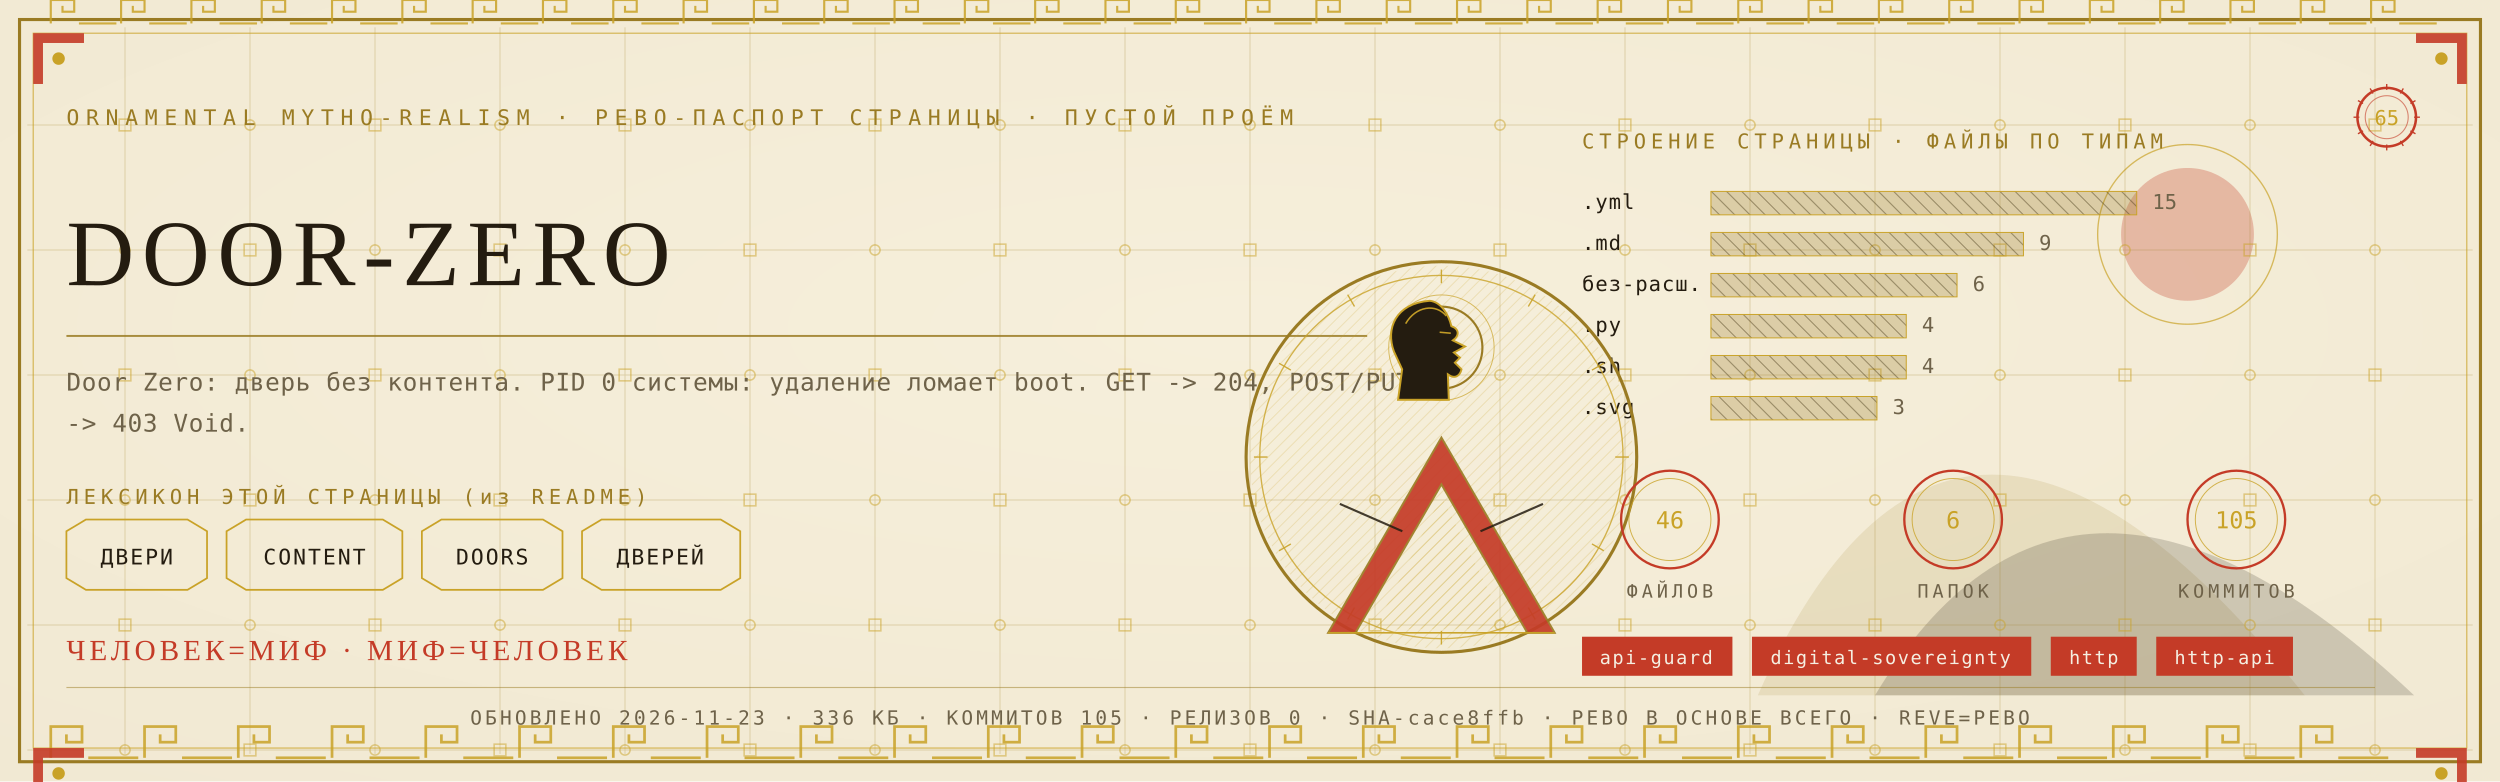
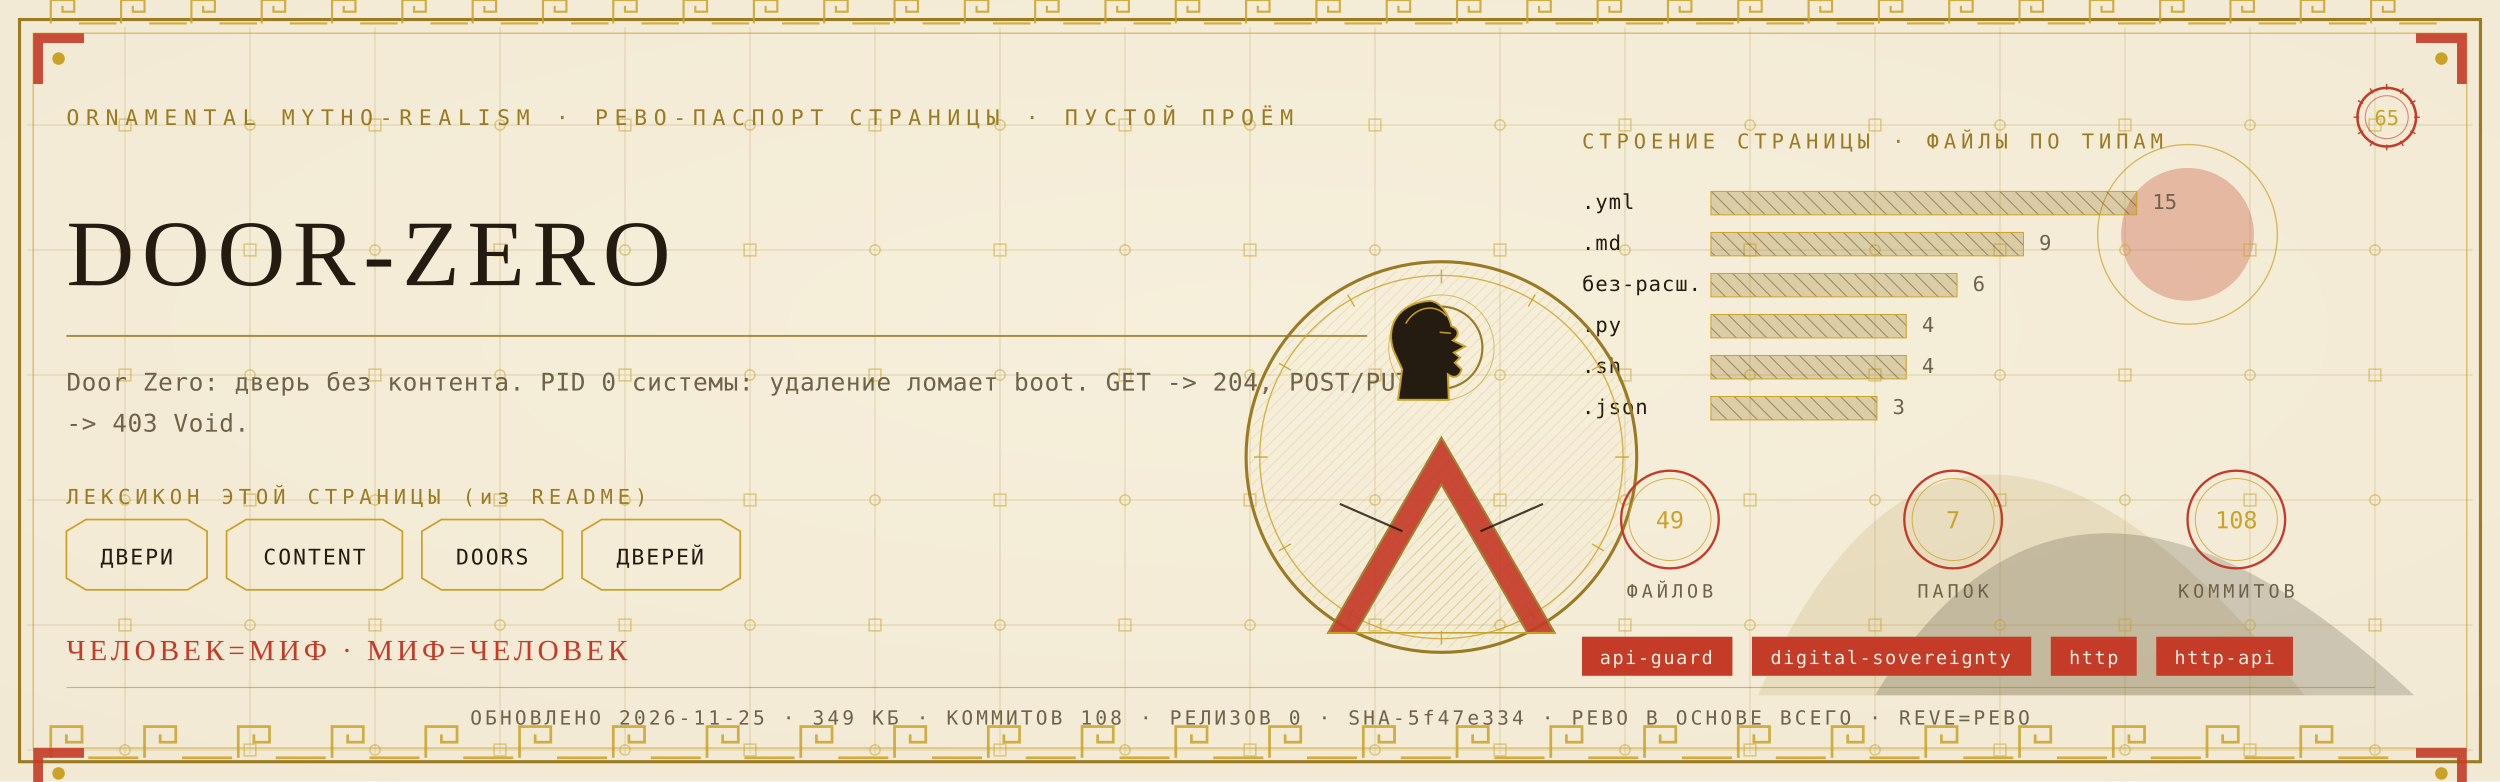
<svg xmlns="http://www.w3.org/2000/svg" viewBox="0 0 1280 400" width="1280" height="400">
  <defs>
    <radialGradient id="rp65" cx="0.5" cy="0.42" r="1.1">
      <stop offset="0" stop-color="#F6EFDC" />
      <stop offset="1" stop-color="#EFE6CF" />
    </radialGradient>
    <pattern id="hatchm" width="4.2" height="4.2" patternUnits="userSpaceOnUse" patternTransform="rotate(45)">
      <rect width="4.2" height="4.2" fill="none" />
      <line x1="0" y1="0" x2="0" y2="4.2" stroke="#C9A227" stroke-width="0.5" />
    </pattern>
    <pattern id="hatchv" width="5.5" height="5.5" patternUnits="userSpaceOnUse" patternTransform="rotate(-45)">
      <rect width="5.5" height="5.5" fill="none" />
      <line x1="0" y1="0" x2="0" y2="5.5" stroke="#241C10" stroke-width="0.5" />
    </pattern>
  </defs>
  <rect width="1280" height="400" fill="#EFE6CF" />
  <rect width="1280" height="400" fill="url(#rp65)" opacity="0.94" />
  <path d="M 900 356 Q 1000 130 1180 356 Z" fill="#9A7B23" opacity="0.14" />
  <path d="M 960 356 Q 1060 190 1236 356 Z" fill="#241C10" opacity="0.18" />
  <circle cx="1120" cy="120" r="34" fill="#C43B27" opacity="0.30" />
  <circle cx="1120" cy="120" r="46" fill="none" stroke="#C9A227" stroke-width="0.7" opacity="0.7" />
  <g stroke="#9A7B23" stroke-width="0.45" opacity="0.30">
    <line x1="64" y1="14" x2="64" y2="386" />
    <line x1="128" y1="14" x2="128" y2="386" />
    <line x1="192" y1="14" x2="192" y2="386" />
    <line x1="256" y1="14" x2="256" y2="386" />
    <line x1="320" y1="14" x2="320" y2="386" />
    <line x1="384" y1="14" x2="384" y2="386" />
    <line x1="448" y1="14" x2="448" y2="386" />
    <line x1="512" y1="14" x2="512" y2="386" />
    <line x1="576" y1="14" x2="576" y2="386" />
    <line x1="640" y1="14" x2="640" y2="386" />
    <line x1="704" y1="14" x2="704" y2="386" />
    <line x1="768" y1="14" x2="768" y2="386" />
    <line x1="832" y1="14" x2="832" y2="386" />
    <line x1="896" y1="14" x2="896" y2="386" />
    <line x1="960" y1="14" x2="960" y2="386" />
    <line x1="1024" y1="14" x2="1024" y2="386" />
    <line x1="1088" y1="14" x2="1088" y2="386" />
    <line x1="1152" y1="14" x2="1152" y2="386" />
    <line x1="1216" y1="14" x2="1216" y2="386" />
    <line x1="14" y1="64" x2="1266" y2="64" />
    <line x1="14" y1="128" x2="1266" y2="128" />
    <line x1="14" y1="192" x2="1266" y2="192" />
    <line x1="14" y1="256" x2="1266" y2="256" />
    <line x1="14" y1="320" x2="1266" y2="320" />
    <line x1="14" y1="384" x2="1266" y2="384" />
  </g>
  <g fill="none" stroke="#C9A227" stroke-width="0.8" opacity="0.5">
    <rect x="61" y="61" width="6" height="6" />
    <circle cx="64" cy="128" r="2.6" />
    <rect x="61" y="189" width="6" height="6" />
    <circle cx="64" cy="256" r="2.6" />
    <rect x="61" y="317" width="6" height="6" />
    <circle cx="64" cy="384" r="2.6" />
    <circle cx="128" cy="64" r="2.6" />
    <rect x="125" y="125" width="6" height="6" />
    <circle cx="128" cy="192" r="2.6" />
    <rect x="125" y="253" width="6" height="6" />
    <circle cx="128" cy="320" r="2.6" />
    <rect x="125" y="381" width="6" height="6" />
    <rect x="189" y="61" width="6" height="6" />
    <circle cx="192" cy="128" r="2.6" />
    <rect x="189" y="189" width="6" height="6" />
    <circle cx="192" cy="256" r="2.6" />
    <rect x="189" y="317" width="6" height="6" />
    <circle cx="192" cy="384" r="2.6" />
    <circle cx="256" cy="64" r="2.6" />
    <rect x="253" y="125" width="6" height="6" />
    <circle cx="256" cy="192" r="2.6" />
    <rect x="253" y="253" width="6" height="6" />
    <circle cx="256" cy="320" r="2.6" />
    <rect x="253" y="381" width="6" height="6" />
    <rect x="317" y="61" width="6" height="6" />
    <circle cx="320" cy="128" r="2.6" />
    <rect x="317" y="189" width="6" height="6" />
    <circle cx="320" cy="256" r="2.6" />
    <rect x="317" y="317" width="6" height="6" />
    <circle cx="320" cy="384" r="2.6" />
    <circle cx="384" cy="64" r="2.6" />
    <rect x="381" y="125" width="6" height="6" />
    <circle cx="384" cy="192" r="2.6" />
    <rect x="381" y="253" width="6" height="6" />
    <circle cx="384" cy="320" r="2.6" />
    <rect x="381" y="381" width="6" height="6" />
    <rect x="445" y="61" width="6" height="6" />
    <circle cx="448" cy="128" r="2.6" />
    <rect x="445" y="189" width="6" height="6" />
    <circle cx="448" cy="256" r="2.6" />
    <rect x="445" y="317" width="6" height="6" />
    <circle cx="448" cy="384" r="2.6" />
    <circle cx="512" cy="64" r="2.6" />
    <rect x="509" y="125" width="6" height="6" />
    <circle cx="512" cy="192" r="2.6" />
    <rect x="509" y="253" width="6" height="6" />
    <circle cx="512" cy="320" r="2.6" />
    <rect x="509" y="381" width="6" height="6" />
    <rect x="573" y="61" width="6" height="6" />
    <circle cx="576" cy="128" r="2.6" />
    <rect x="573" y="189" width="6" height="6" />
    <circle cx="576" cy="256" r="2.6" />
    <rect x="573" y="317" width="6" height="6" />
    <circle cx="576" cy="384" r="2.6" />
    <circle cx="640" cy="64" r="2.6" />
    <rect x="637" y="125" width="6" height="6" />
    <circle cx="640" cy="192" r="2.6" />
    <rect x="637" y="253" width="6" height="6" />
    <circle cx="640" cy="320" r="2.6" />
    <rect x="637" y="381" width="6" height="6" />
    <rect x="701" y="61" width="6" height="6" />
    <circle cx="704" cy="128" r="2.6" />
    <rect x="701" y="189" width="6" height="6" />
    <circle cx="704" cy="256" r="2.6" />
    <rect x="701" y="317" width="6" height="6" />
    <circle cx="704" cy="384" r="2.6" />
    <circle cx="768" cy="64" r="2.6" />
    <rect x="765" y="125" width="6" height="6" />
    <circle cx="768" cy="192" r="2.6" />
    <rect x="765" y="253" width="6" height="6" />
    <circle cx="768" cy="320" r="2.6" />
    <rect x="765" y="381" width="6" height="6" />
    <rect x="829" y="61" width="6" height="6" />
    <circle cx="832" cy="128" r="2.6" />
    <rect x="829" y="189" width="6" height="6" />
    <circle cx="832" cy="256" r="2.6" />
    <rect x="829" y="317" width="6" height="6" />
    <circle cx="832" cy="384" r="2.6" />
    <circle cx="896" cy="64" r="2.6" />
    <rect x="893" y="125" width="6" height="6" />
    <circle cx="896" cy="192" r="2.6" />
    <rect x="893" y="253" width="6" height="6" />
    <circle cx="896" cy="320" r="2.6" />
    <rect x="893" y="381" width="6" height="6" />
    <rect x="957" y="61" width="6" height="6" />
    <circle cx="960" cy="128" r="2.6" />
    <rect x="957" y="189" width="6" height="6" />
    <circle cx="960" cy="256" r="2.6" />
    <rect x="957" y="317" width="6" height="6" />
    <circle cx="960" cy="384" r="2.6" />
    <circle cx="1024" cy="64" r="2.6" />
    <rect x="1021" y="125" width="6" height="6" />
    <circle cx="1024" cy="192" r="2.6" />
    <rect x="1021" y="253" width="6" height="6" />
    <circle cx="1024" cy="320" r="2.6" />
    <rect x="1021" y="381" width="6" height="6" />
    <rect x="1085" y="61" width="6" height="6" />
    <circle cx="1088" cy="128" r="2.6" />
    <rect x="1085" y="189" width="6" height="6" />
    <circle cx="1088" cy="256" r="2.6" />
    <rect x="1085" y="317" width="6" height="6" />
    <circle cx="1088" cy="384" r="2.6" />
    <circle cx="1152" cy="64" r="2.6" />
    <rect x="1149" y="125" width="6" height="6" />
    <circle cx="1152" cy="192" r="2.6" />
    <rect x="1149" y="253" width="6" height="6" />
    <circle cx="1152" cy="320" r="2.6" />
    <rect x="1149" y="381" width="6" height="6" />
    <rect x="1213" y="61" width="6" height="6" />
    <circle cx="1216" cy="128" r="2.6" />
    <rect x="1213" y="189" width="6" height="6" />
    <circle cx="1216" cy="256" r="2.6" />
    <rect x="1213" y="317" width="6" height="6" />
    <circle cx="1216" cy="384" r="2.6" />
  </g>
  <rect x="10" y="10" width="1260" height="380" fill="none" stroke="#9A7B23" stroke-width="1.6" />
  <rect x="17" y="17" width="1246" height="366" fill="none" stroke="#C9A227" stroke-width="0.6" opacity="0.75" />
  <g fill="none" stroke="#C9A227" stroke-width="1.4" opacity="0.85">
    <path d="M 26 388 L 26 372 L 42 372 L 42 380.0 L 34.0 380.0 L 34.0 376.0" />
    <line x1="45.2" y1="388" x2="70.8" y2="388" />
    <path d="M 74 388 L 74 372 L 90 372 L 90 380.0 L 82.0 380.0 L 82.0 376.0" />
    <line x1="93.2" y1="388" x2="118.8" y2="388" />
    <path d="M 122 388 L 122 372 L 138 372 L 138 380.0 L 130.0 380.0 L 130.0 376.0" />
    <line x1="141.2" y1="388" x2="166.8" y2="388" />
    <path d="M 170 388 L 170 372 L 186 372 L 186 380.0 L 178.0 380.0 L 178.0 376.0" />
    <line x1="189.2" y1="388" x2="214.8" y2="388" />
    <path d="M 218 388 L 218 372 L 234 372 L 234 380.0 L 226.0 380.0 L 226.0 376.0" />
    <line x1="237.2" y1="388" x2="262.8" y2="388" />
    <path d="M 266 388 L 266 372 L 282 372 L 282 380.0 L 274.0 380.0 L 274.0 376.0" />
    <line x1="285.2" y1="388" x2="310.8" y2="388" />
    <path d="M 314 388 L 314 372 L 330 372 L 330 380.0 L 322.0 380.0 L 322.0 376.0" />
    <line x1="333.2" y1="388" x2="358.8" y2="388" />
    <path d="M 362 388 L 362 372 L 378 372 L 378 380.0 L 370.0 380.0 L 370.0 376.0" />
    <line x1="381.2" y1="388" x2="406.8" y2="388" />
    <path d="M 410 388 L 410 372 L 426 372 L 426 380.0 L 418.0 380.0 L 418.0 376.0" />
    <line x1="429.2" y1="388" x2="454.8" y2="388" />
    <path d="M 458 388 L 458 372 L 474 372 L 474 380.0 L 466.0 380.0 L 466.0 376.0" />
    <line x1="477.2" y1="388" x2="502.8" y2="388" />
    <path d="M 506 388 L 506 372 L 522 372 L 522 380.0 L 514.0 380.0 L 514.0 376.0" />
    <line x1="525.2" y1="388" x2="550.8" y2="388" />
    <path d="M 554 388 L 554 372 L 570 372 L 570 380.0 L 562.0 380.0 L 562.0 376.0" />
    <line x1="573.2" y1="388" x2="598.8" y2="388" />
    <path d="M 602 388 L 602 372 L 618 372 L 618 380.0 L 610.0 380.0 L 610.0 376.0" />
    <line x1="621.2" y1="388" x2="646.8" y2="388" />
    <path d="M 650 388 L 650 372 L 666 372 L 666 380.0 L 658.0 380.0 L 658.0 376.0" />
    <line x1="669.2" y1="388" x2="694.8" y2="388" />
    <path d="M 698 388 L 698 372 L 714 372 L 714 380.0 L 706.0 380.0 L 706.0 376.0" />
    <line x1="717.2" y1="388" x2="742.8" y2="388" />
    <path d="M 746 388 L 746 372 L 762 372 L 762 380.0 L 754.0 380.0 L 754.0 376.0" />
    <line x1="765.2" y1="388" x2="790.8" y2="388" />
    <path d="M 794 388 L 794 372 L 810 372 L 810 380.0 L 802.0 380.0 L 802.0 376.0" />
    <line x1="813.2" y1="388" x2="838.8" y2="388" />
    <path d="M 842 388 L 842 372 L 858 372 L 858 380.0 L 850.0 380.0 L 850.0 376.0" />
    <line x1="861.2" y1="388" x2="886.8" y2="388" />
    <path d="M 890 388 L 890 372 L 906 372 L 906 380.0 L 898.0 380.0 L 898.0 376.0" />
    <line x1="909.2" y1="388" x2="934.8" y2="388" />
    <path d="M 938 388 L 938 372 L 954 372 L 954 380.0 L 946.0 380.0 L 946.0 376.0" />
    <line x1="957.2" y1="388" x2="982.8" y2="388" />
    <path d="M 986 388 L 986 372 L 1002 372 L 1002 380.0 L 994.0 380.0 L 994.0 376.0" />
    <line x1="1005.2" y1="388" x2="1030.8" y2="388" />
    <path d="M 1034 388 L 1034 372 L 1050 372 L 1050 380.0 L 1042.0 380.0 L 1042.0 376.0" />
    <line x1="1053.2" y1="388" x2="1078.8" y2="388" />
    <path d="M 1082 388 L 1082 372 L 1098 372 L 1098 380.0 L 1090.0 380.0 L 1090.0 376.0" />
    <line x1="1101.2" y1="388" x2="1126.8" y2="388" />
    <path d="M 1130 388 L 1130 372 L 1146 372 L 1146 380.0 L 1138.0 380.0 L 1138.0 376.0" />
    <line x1="1149.2" y1="388" x2="1174.8" y2="388" />
    <path d="M 1178 388 L 1178 372 L 1194 372 L 1194 380.0 L 1186.0 380.0 L 1186.0 376.0" />
    <line x1="1197.2" y1="388" x2="1222.8" y2="388" />
  </g>
  <g fill="none" stroke="#C9A227" stroke-width="1.1" opacity="0.85">
    <path d="M 26 12 L 26 0 L 38 0 L 38 6.0 L 32.0 6.0 L 32.0 3.0" />
    <line x1="40.4" y1="12" x2="59.6" y2="12" />
    <path d="M 62 12 L 62 0 L 74 0 L 74 6.0 L 68.0 6.0 L 68.0 3.0" />
    <line x1="76.4" y1="12" x2="95.6" y2="12" />
    <path d="M 98 12 L 98 0 L 110 0 L 110 6.0 L 104.0 6.0 L 104.0 3.0" />
    <line x1="112.4" y1="12" x2="131.6" y2="12" />
    <path d="M 134 12 L 134 0 L 146 0 L 146 6.0 L 140.0 6.0 L 140.0 3.0" />
    <line x1="148.4" y1="12" x2="167.6" y2="12" />
    <path d="M 170 12 L 170 0 L 182 0 L 182 6.0 L 176.0 6.0 L 176.0 3.0" />
    <line x1="184.4" y1="12" x2="203.6" y2="12" />
    <path d="M 206 12 L 206 0 L 218 0 L 218 6.0 L 212.0 6.0 L 212.0 3.0" />
    <line x1="220.4" y1="12" x2="239.6" y2="12" />
    <path d="M 242 12 L 242 0 L 254 0 L 254 6.0 L 248.0 6.0 L 248.0 3.0" />
    <line x1="256.4" y1="12" x2="275.6" y2="12" />
    <path d="M 278 12 L 278 0 L 290 0 L 290 6.0 L 284.0 6.0 L 284.0 3.0" />
    <line x1="292.4" y1="12" x2="311.6" y2="12" />
    <path d="M 314 12 L 314 0 L 326 0 L 326 6.0 L 320.0 6.0 L 320.0 3.0" />
    <line x1="328.4" y1="12" x2="347.6" y2="12" />
    <path d="M 350 12 L 350 0 L 362 0 L 362 6.0 L 356.0 6.0 L 356.0 3.0" />
    <line x1="364.4" y1="12" x2="383.6" y2="12" />
    <path d="M 386 12 L 386 0 L 398 0 L 398 6.0 L 392.0 6.0 L 392.0 3.0" />
    <line x1="400.4" y1="12" x2="419.6" y2="12" />
    <path d="M 422 12 L 422 0 L 434 0 L 434 6.0 L 428.0 6.0 L 428.0 3.0" />
    <line x1="436.4" y1="12" x2="455.6" y2="12" />
    <path d="M 458 12 L 458 0 L 470 0 L 470 6.0 L 464.0 6.0 L 464.0 3.0" />
    <line x1="472.4" y1="12" x2="491.6" y2="12" />
    <path d="M 494 12 L 494 0 L 506 0 L 506 6.0 L 500.0 6.0 L 500.0 3.0" />
    <line x1="508.4" y1="12" x2="527.6" y2="12" />
    <path d="M 530 12 L 530 0 L 542 0 L 542 6.0 L 536.0 6.0 L 536.0 3.0" />
    <line x1="544.4" y1="12" x2="563.6" y2="12" />
    <path d="M 566 12 L 566 0 L 578 0 L 578 6.0 L 572.0 6.0 L 572.0 3.0" />
    <line x1="580.4" y1="12" x2="599.6" y2="12" />
    <path d="M 602 12 L 602 0 L 614 0 L 614 6.0 L 608.0 6.0 L 608.0 3.0" />
    <line x1="616.4" y1="12" x2="635.6" y2="12" />
    <path d="M 638 12 L 638 0 L 650 0 L 650 6.0 L 644.0 6.0 L 644.0 3.0" />
    <line x1="652.4" y1="12" x2="671.6" y2="12" />
    <path d="M 674 12 L 674 0 L 686 0 L 686 6.0 L 680.0 6.0 L 680.0 3.0" />
    <line x1="688.4" y1="12" x2="707.6" y2="12" />
    <path d="M 710 12 L 710 0 L 722 0 L 722 6.0 L 716.0 6.0 L 716.0 3.0" />
    <line x1="724.4" y1="12" x2="743.6" y2="12" />
    <path d="M 746 12 L 746 0 L 758 0 L 758 6.0 L 752.0 6.0 L 752.0 3.0" />
    <line x1="760.4" y1="12" x2="779.6" y2="12" />
    <path d="M 782 12 L 782 0 L 794 0 L 794 6.0 L 788.0 6.0 L 788.0 3.0" />
    <line x1="796.4" y1="12" x2="815.6" y2="12" />
    <path d="M 818 12 L 818 0 L 830 0 L 830 6.0 L 824.0 6.0 L 824.0 3.0" />
    <line x1="832.4" y1="12" x2="851.6" y2="12" />
    <path d="M 854 12 L 854 0 L 866 0 L 866 6.0 L 860.0 6.0 L 860.0 3.0" />
    <line x1="868.4" y1="12" x2="887.6" y2="12" />
    <path d="M 890 12 L 890 0 L 902 0 L 902 6.0 L 896.0 6.0 L 896.0 3.0" />
    <line x1="904.4" y1="12" x2="923.6" y2="12" />
    <path d="M 926 12 L 926 0 L 938 0 L 938 6.0 L 932.0 6.0 L 932.0 3.0" />
    <line x1="940.4" y1="12" x2="959.6" y2="12" />
    <path d="M 962 12 L 962 0 L 974 0 L 974 6.0 L 968.0 6.0 L 968.0 3.0" />
    <line x1="976.4" y1="12" x2="995.6" y2="12" />
    <path d="M 998 12 L 998 0 L 1010 0 L 1010 6.0 L 1004.0 6.0 L 1004.0 3.0" />
    <line x1="1012.4" y1="12" x2="1031.6" y2="12" />
    <path d="M 1034 12 L 1034 0 L 1046 0 L 1046 6.0 L 1040.0 6.0 L 1040.0 3.0" />
    <line x1="1048.4" y1="12" x2="1067.6" y2="12" />
    <path d="M 1070 12 L 1070 0 L 1082 0 L 1082 6.0 L 1076.0 6.0 L 1076.0 3.0" />
    <line x1="1084.4" y1="12" x2="1103.6" y2="12" />
    <path d="M 1106 12 L 1106 0 L 1118 0 L 1118 6.0 L 1112.0 6.0 L 1112.0 3.0" />
    <line x1="1120.4" y1="12" x2="1139.6" y2="12" />
    <path d="M 1142 12 L 1142 0 L 1154 0 L 1154 6.0 L 1148.0 6.0 L 1148.0 3.0" />
    <line x1="1156.4" y1="12" x2="1175.6" y2="12" />
    <path d="M 1178 12 L 1178 0 L 1190 0 L 1190 6.0 L 1184.0 6.0 L 1184.0 3.0" />
    <line x1="1192.4" y1="12" x2="1211.6" y2="12" />
    <path d="M 1214 12 L 1214 0 L 1226 0 L 1226 6.0 L 1220.0 6.0 L 1220.0 3.0" />
    <line x1="1228.4" y1="12" x2="1247.6" y2="12" />
  </g>
  <g transform="translate(17,17) scale(1,1)">
    <path d="M 0 0 L 26 0 L 26 5 L 5 5 L 5 26 L 0 26 Z" fill="#C43B27" opacity="0.9" />
    <circle cx="13" cy="13" r="3.2" fill="#C9A227" />
  </g>
  <g transform="translate(1263,17) scale(-1,1)">
    <path d="M 0 0 L 26 0 L 26 5 L 5 5 L 5 26 L 0 26 Z" fill="#C43B27" opacity="0.9" />
    <circle cx="13" cy="13" r="3.2" fill="#C9A227" />
  </g>
  <g transform="translate(17,383) scale(1,1)">
    <path d="M 0 0 L 26 0 L 26 5 L 5 5 L 5 26 L 0 26 Z" fill="#C43B27" opacity="0.9" />
    <circle cx="13" cy="13" r="3.2" fill="#C9A227" />
  </g>
  <g transform="translate(1263,383) scale(-1,1)">
    <path d="M 0 0 L 26 0 L 26 5 L 5 5 L 5 26 L 0 26 Z" fill="#C43B27" opacity="0.9" />
    <circle cx="13" cy="13" r="3.2" fill="#C9A227" />
  </g>
  <text x="34" y="64" font-family="'Cascadia Mono', ui-monospace, Consolas, monospace" font-size="11" fill="#9A7B23" letter-spacing="3.4">ORNAMENTAL MYTHO-REALISM · РЕВО-ПАСПОРТ СТРАНИЦЫ · ПУСТОЙ ПРОЁМ</text>
  <g transform="translate(1222,60)">
    <circle r="15" fill="none" stroke="#C43B27" stroke-width="1.3" />
    <circle r="11" fill="none" stroke="#C43B27" stroke-width="0.55" opacity="0.6" />
    <text y="4" text-anchor="middle" font-family="'Cascadia Mono', ui-monospace, Consolas, monospace" font-size="10.5" fill="#C9A227">65</text>
    <g stroke="#C43B27" stroke-width="0.7">
      <line x1="0" y1="-17" x2="0" y2="-14" transform="rotate(0)" />
      <line x1="0" y1="-17" x2="0" y2="-14" transform="rotate(30)" />
      <line x1="0" y1="-17" x2="0" y2="-14" transform="rotate(60)" />
      <line x1="0" y1="-17" x2="0" y2="-14" transform="rotate(90)" />
      <line x1="0" y1="-17" x2="0" y2="-14" transform="rotate(120)" />
      <line x1="0" y1="-17" x2="0" y2="-14" transform="rotate(150)" />
      <line x1="0" y1="-17" x2="0" y2="-14" transform="rotate(180)" />
      <line x1="0" y1="-17" x2="0" y2="-14" transform="rotate(210)" />
      <line x1="0" y1="-17" x2="0" y2="-14" transform="rotate(240)" />
      <line x1="0" y1="-17" x2="0" y2="-14" transform="rotate(270)" />
      <line x1="0" y1="-17" x2="0" y2="-14" transform="rotate(300)" />
      <line x1="0" y1="-17" x2="0" y2="-14" transform="rotate(330)" />
    </g>
  </g>
  <text x="34" y="146" font-family="Georgia, 'Times New Roman', serif" font-size="48.0" fill="#241C10" letter-spacing="4">DOOR-ZERO</text>
  <line x1="34" y1="172" x2="700" y2="172" stroke="#9A7B23" stroke-width="1" opacity="0.85" />
  <text x="34" y="200" font-family="'Cascadia Mono', ui-monospace, Consolas, monospace" font-size="12.5" fill="#6E6249" letter-spacing="0.3">Door Zero: дверь без контента. PID 0 системы: удаление ломает boot. GET -&gt; 204, POST/PUT</text>
  <text x="34" y="221" font-family="'Cascadia Mono', ui-monospace, Consolas, monospace" font-size="12.5" fill="#6E6249" letter-spacing="0.3">-&gt; 403 Void.</text>
  <text x="34" y="258" font-family="'Cascadia Mono', ui-monospace, Consolas, monospace" font-size="10.5" fill="#9A7B23" letter-spacing="2.5">ЛЕКСИКОН ЭТОЙ СТРАНИЦЫ (из README)</text>
  <path d="M 34 272 L 44 266 L 96 266 L 106 272 L 106 296 L 96 302 L 44 302 L 34 296 Z" fill="none" stroke="#C9A227" stroke-width="0.9" />
  <text x="70" y="289" text-anchor="middle" font-family="'Cascadia Mono', ui-monospace, Consolas, monospace" font-size="11" fill="#241C10" letter-spacing="1">ДВЕРИ</text>
  <path d="M 116 272 L 126 266 L 196 266 L 206 272 L 206 296 L 196 302 L 126 302 L 116 296 Z" fill="none" stroke="#C9A227" stroke-width="0.9" />
  <text x="161" y="289" text-anchor="middle" font-family="'Cascadia Mono', ui-monospace, Consolas, monospace" font-size="11" fill="#241C10" letter-spacing="1">CONTENT</text>
  <path d="M 216 272 L 226 266 L 278 266 L 288 272 L 288 296 L 278 302 L 226 302 L 216 296 Z" fill="none" stroke="#C9A227" stroke-width="0.9" />
  <text x="252" y="289" text-anchor="middle" font-family="'Cascadia Mono', ui-monospace, Consolas, monospace" font-size="11" fill="#241C10" letter-spacing="1">DOORS</text>
  <path d="M 298 272 L 308 266 L 369 266 L 379 272 L 379 296 L 369 302 L 308 302 L 298 296 Z" fill="none" stroke="#C9A227" stroke-width="0.9" />
  <text x="338" y="289" text-anchor="middle" font-family="'Cascadia Mono', ui-monospace, Consolas, monospace" font-size="11" fill="#241C10" letter-spacing="1">ДВЕРЕЙ</text>
  <text x="810" y="76" font-family="'Cascadia Mono', ui-monospace, Consolas, monospace" font-size="10.5" fill="#9A7B23" letter-spacing="2.5">СТРОЕНИЕ СТРАНИЦЫ · ФАЙЛЫ ПО ТИПАМ</text>
  <text x="810" y="107" font-family="'Cascadia Mono', ui-monospace, Consolas, monospace" font-size="10.5" fill="#241C10" letter-spacing="0.5">.yml</text>
  <rect x="876" y="98" width="218" height="12" fill="url(#hatchv)" opacity="0.9" />
  <rect x="876" y="98" width="218" height="12" fill="#9A7B23" opacity="0.28" />
  <rect x="876" y="98" width="218" height="12" fill="none" stroke="#C9A227" stroke-width="0.5" />
  <text x="1102" y="107" font-family="'Cascadia Mono', ui-monospace, Consolas, monospace" font-size="10.5" fill="#6E6249">15</text>
  <text x="810" y="128" font-family="'Cascadia Mono', ui-monospace, Consolas, monospace" font-size="10.5" fill="#241C10" letter-spacing="0.5">.md</text>
  <rect x="876" y="119" width="160" height="12" fill="url(#hatchv)" opacity="0.9" />
  <rect x="876" y="119" width="160" height="12" fill="#9A7B23" opacity="0.28" />
  <rect x="876" y="119" width="160" height="12" fill="none" stroke="#C9A227" stroke-width="0.5" />
  <text x="1044" y="128" font-family="'Cascadia Mono', ui-monospace, Consolas, monospace" font-size="10.5" fill="#6E6249">9</text>
  <text x="810" y="149" font-family="'Cascadia Mono', ui-monospace, Consolas, monospace" font-size="10.5" fill="#241C10" letter-spacing="0.5">без-расш.</text>
  <rect x="876" y="140" width="126" height="12" fill="url(#hatchv)" opacity="0.9" />
  <rect x="876" y="140" width="126" height="12" fill="#9A7B23" opacity="0.28" />
  <rect x="876" y="140" width="126" height="12" fill="none" stroke="#C9A227" stroke-width="0.5" />
  <text x="1010" y="149" font-family="'Cascadia Mono', ui-monospace, Consolas, monospace" font-size="10.5" fill="#6E6249">6</text>
  <text x="810" y="170" font-family="'Cascadia Mono', ui-monospace, Consolas, monospace" font-size="10.5" fill="#241C10" letter-spacing="0.5">.py</text>
  <rect x="876" y="161" width="100" height="12" fill="url(#hatchv)" opacity="0.9" />
  <rect x="876" y="161" width="100" height="12" fill="#9A7B23" opacity="0.28" />
  <rect x="876" y="161" width="100" height="12" fill="none" stroke="#C9A227" stroke-width="0.5" />
  <text x="984" y="170" font-family="'Cascadia Mono', ui-monospace, Consolas, monospace" font-size="10.5" fill="#6E6249">4</text>
  <text x="810" y="191" font-family="'Cascadia Mono', ui-monospace, Consolas, monospace" font-size="10.5" fill="#241C10" letter-spacing="0.5">.sh</text>
  <rect x="876" y="182" width="100" height="12" fill="url(#hatchv)" opacity="0.9" />
  <rect x="876" y="182" width="100" height="12" fill="#9A7B23" opacity="0.28" />
  <rect x="876" y="182" width="100" height="12" fill="none" stroke="#C9A227" stroke-width="0.5" />
  <text x="984" y="191" font-family="'Cascadia Mono', ui-monospace, Consolas, monospace" font-size="10.5" fill="#6E6249">4</text>
-   <text x="810" y="212" font-family="'Cascadia Mono', ui-monospace, Consolas, monospace" font-size="10.5" fill="#241C10" letter-spacing="0.5">.svg</text>
+   <text x="810" y="212" font-family="'Cascadia Mono', ui-monospace, Consolas, monospace" font-size="10.5" fill="#241C10" letter-spacing="0.5">.json</text>
  <rect x="876" y="203" width="85" height="12" fill="url(#hatchv)" opacity="0.9" />
  <rect x="876" y="203" width="85" height="12" fill="#9A7B23" opacity="0.28" />
  <rect x="876" y="203" width="85" height="12" fill="none" stroke="#C9A227" stroke-width="0.5" />
  <text x="969" y="212" font-family="'Cascadia Mono', ui-monospace, Consolas, monospace" font-size="10.5" fill="#6E6249">3</text>
  <g transform="translate(738,234)">
    <circle r="100" fill="none" stroke="#9A7B23" stroke-width="1.6" />
    <circle r="93" fill="none" stroke="#C9A227" stroke-width="0.7" opacity="0.8" />
    <circle r="98" fill="url(#hatchm)" opacity="0.4" />
    <g stroke="#C9A227" stroke-width="0.7" opacity="0.9">
      <line x1="0" y1="-96" x2="0" y2="-89" transform="rotate(0)" />
      <line x1="0" y1="-96" x2="0" y2="-89" transform="rotate(30)" />
      <line x1="0" y1="-96" x2="0" y2="-89" transform="rotate(60)" />
      <line x1="0" y1="-96" x2="0" y2="-89" transform="rotate(90)" />
      <line x1="0" y1="-96" x2="0" y2="-89" transform="rotate(120)" />
      <line x1="0" y1="-96" x2="0" y2="-89" transform="rotate(150)" />
      <line x1="0" y1="-96" x2="0" y2="-89" transform="rotate(180)" />
      <line x1="0" y1="-96" x2="0" y2="-89" transform="rotate(210)" />
      <line x1="0" y1="-96" x2="0" y2="-89" transform="rotate(240)" />
      <line x1="0" y1="-96" x2="0" y2="-89" transform="rotate(270)" />
      <line x1="0" y1="-96" x2="0" y2="-89" transform="rotate(300)" />
      <line x1="0" y1="-96" x2="0" y2="-89" transform="rotate(330)" />
    </g>
    <circle cy="-56" r="21" fill="none" stroke="#9A7B23" stroke-width="1.1" />
    <circle cy="-56" r="27" fill="none" stroke="#C9A227" stroke-width="0.5" opacity="0.7" />
    <path d="M -6.0 -80.0 C -23.5 -78.7 -28.7 -65.7 -24.3 -54.0 L -20.1 -44.9 L -22.2 -29.3 L 3.8 -29.3 L 3.3 -42.3 C 6.9 -39.7 9.5 -41.5 10.3 -44.9 L 6.9 -48.3 L 9.5 -50.9 L 6.4 -53.5 L 12.1 -56.6 L 5.9 -59.7 C 9.5 -62.3 9.0 -65.7 5.1 -67.0 C 3.8 -72.7 -0.1 -79.5 -6.0 -80.0 Z" fill="#241C10" stroke="#C9A227" stroke-width="1.0" />
    <g fill="none" stroke="#C9A227" stroke-width="0.8" opacity="0.95">
      <path d="M -18.3 -68.3 C -13.1 -77.4 -2.7 -78.7 2.5 -72.2" />
      <path d="M -0.9 -63.9 L 4.8 -63.4" />
    </g>
    <path d="M -58.0 90.0 L 0 -10.0 L 58.0 90.0 L 44.0 90.0 L 0 14.0 L -44.0 90.0 Z" fill="#C43B27" opacity="0.92" stroke="#9A7B23" stroke-width="1.0" />
    <path d="M -34.0 88.0 L 0 20.0 L 34.0 88.0" fill="url(#hatchm)" opacity="0.5" stroke="none" />
    <path d="M -58.0 90.0 L 58.0 90.0" fill="none" stroke="#C9A227" stroke-width="0.8" />
    <path d="M -52.0 24.0 L -20.0 38.0" fill="none" stroke="#241C10" stroke-width="1.1" opacity="0.85" />
    <path d="M 52.0 24.0 L 20.0 38.0" fill="none" stroke="#241C10" stroke-width="1.1" opacity="0.85" />
  </g>
  <g transform="translate(855,266)">
    <circle r="25" fill="none" stroke="#C43B27" stroke-width="1.2" />
    <circle r="21" fill="none" stroke="#C9A227" stroke-width="0.5" opacity="0.8" />
-     <text y="4.5" text-anchor="middle" font-family="'Cascadia Mono', ui-monospace, Consolas, monospace" font-size="12" fill="#C9A227">46</text>
+     <text y="4.5" text-anchor="middle" font-family="'Cascadia Mono', ui-monospace, Consolas, monospace" font-size="12" fill="#C9A227">49</text>
    <text y="40" text-anchor="middle" font-family="'Cascadia Mono', ui-monospace, Consolas, monospace" font-size="9.5" fill="#6E6249" letter-spacing="2">ФАЙЛОВ</text>
  </g>
  <g transform="translate(1000,266)">
    <circle r="25" fill="none" stroke="#C43B27" stroke-width="1.2" />
    <circle r="21" fill="none" stroke="#C9A227" stroke-width="0.5" opacity="0.8" />
-     <text y="4.5" text-anchor="middle" font-family="'Cascadia Mono', ui-monospace, Consolas, monospace" font-size="12" fill="#C9A227">6</text>
+     <text y="4.5" text-anchor="middle" font-family="'Cascadia Mono', ui-monospace, Consolas, monospace" font-size="12" fill="#C9A227">7</text>
    <text y="40" text-anchor="middle" font-family="'Cascadia Mono', ui-monospace, Consolas, monospace" font-size="9.5" fill="#6E6249" letter-spacing="2">ПАПОК</text>
  </g>
  <g transform="translate(1145,266)">
    <circle r="25" fill="none" stroke="#C43B27" stroke-width="1.2" />
    <circle r="21" fill="none" stroke="#C9A227" stroke-width="0.5" opacity="0.8" />
-     <text y="4.5" text-anchor="middle" font-family="'Cascadia Mono', ui-monospace, Consolas, monospace" font-size="12" fill="#C9A227">105</text>
+     <text y="4.5" text-anchor="middle" font-family="'Cascadia Mono', ui-monospace, Consolas, monospace" font-size="12" fill="#C9A227">108</text>
    <text y="40" text-anchor="middle" font-family="'Cascadia Mono', ui-monospace, Consolas, monospace" font-size="9.5" fill="#6E6249" letter-spacing="2">КОММИТОВ</text>
  </g>
  <rect x="810" y="326" rx="0" width="77" height="20" fill="#C43B27" />
  <text x="848" y="340" text-anchor="middle" font-family="'Cascadia Mono', ui-monospace, Consolas, monospace" font-size="9.5" fill="#F5EFE2" letter-spacing="0.8">api-guard</text>
  <rect x="897" y="326" rx="0" width="143" height="20" fill="#C43B27" />
  <text x="968" y="340" text-anchor="middle" font-family="'Cascadia Mono', ui-monospace, Consolas, monospace" font-size="9.5" fill="#F5EFE2" letter-spacing="0.8">digital-sovereignty</text>
  <rect x="1050" y="326" rx="0" width="44" height="20" fill="#C43B27" />
  <text x="1072" y="340" text-anchor="middle" font-family="'Cascadia Mono', ui-monospace, Consolas, monospace" font-size="9.5" fill="#F5EFE2" letter-spacing="0.8">http</text>
  <rect x="1104" y="326" rx="0" width="70" height="20" fill="#C43B27" />
  <text x="1139" y="340" text-anchor="middle" font-family="'Cascadia Mono', ui-monospace, Consolas, monospace" font-size="9.5" fill="#F5EFE2" letter-spacing="0.8">http-api</text>
  <text x="34" y="338" font-family="Georgia, 'Times New Roman', serif" font-size="15" fill="#C43B27" letter-spacing="2">ЧЕЛОВЕК=МИФ · МИФ=ЧЕЛОВЕК</text>
  <line x1="34" y1="352" x2="1216" y2="352" stroke="#9A7B23" stroke-width="0.6" opacity="0.5" />
-   <text x="640" y="371" text-anchor="middle" font-family="'Cascadia Mono', ui-monospace, Consolas, monospace" font-size="10" fill="#6E6249" letter-spacing="1.6">ОБНОВЛЕНО 2026-11-23 · 336 КБ · КОММИТОВ 105 · РЕЛИЗОВ 0 · SHA-cace8ffb · РЕВО В ОСНОВЕ ВСЕГО · REVE=РЕВО</text>
+   <text x="640" y="371" text-anchor="middle" font-family="'Cascadia Mono', ui-monospace, Consolas, monospace" font-size="10" fill="#6E6249" letter-spacing="1.6">ОБНОВЛЕНО 2026-11-25 · 349 КБ · КОММИТОВ 108 · РЕЛИЗОВ 0 · SHA-5f47e334 · РЕВО В ОСНОВЕ ВСЕГО · REVE=РЕВО</text>
</svg>
